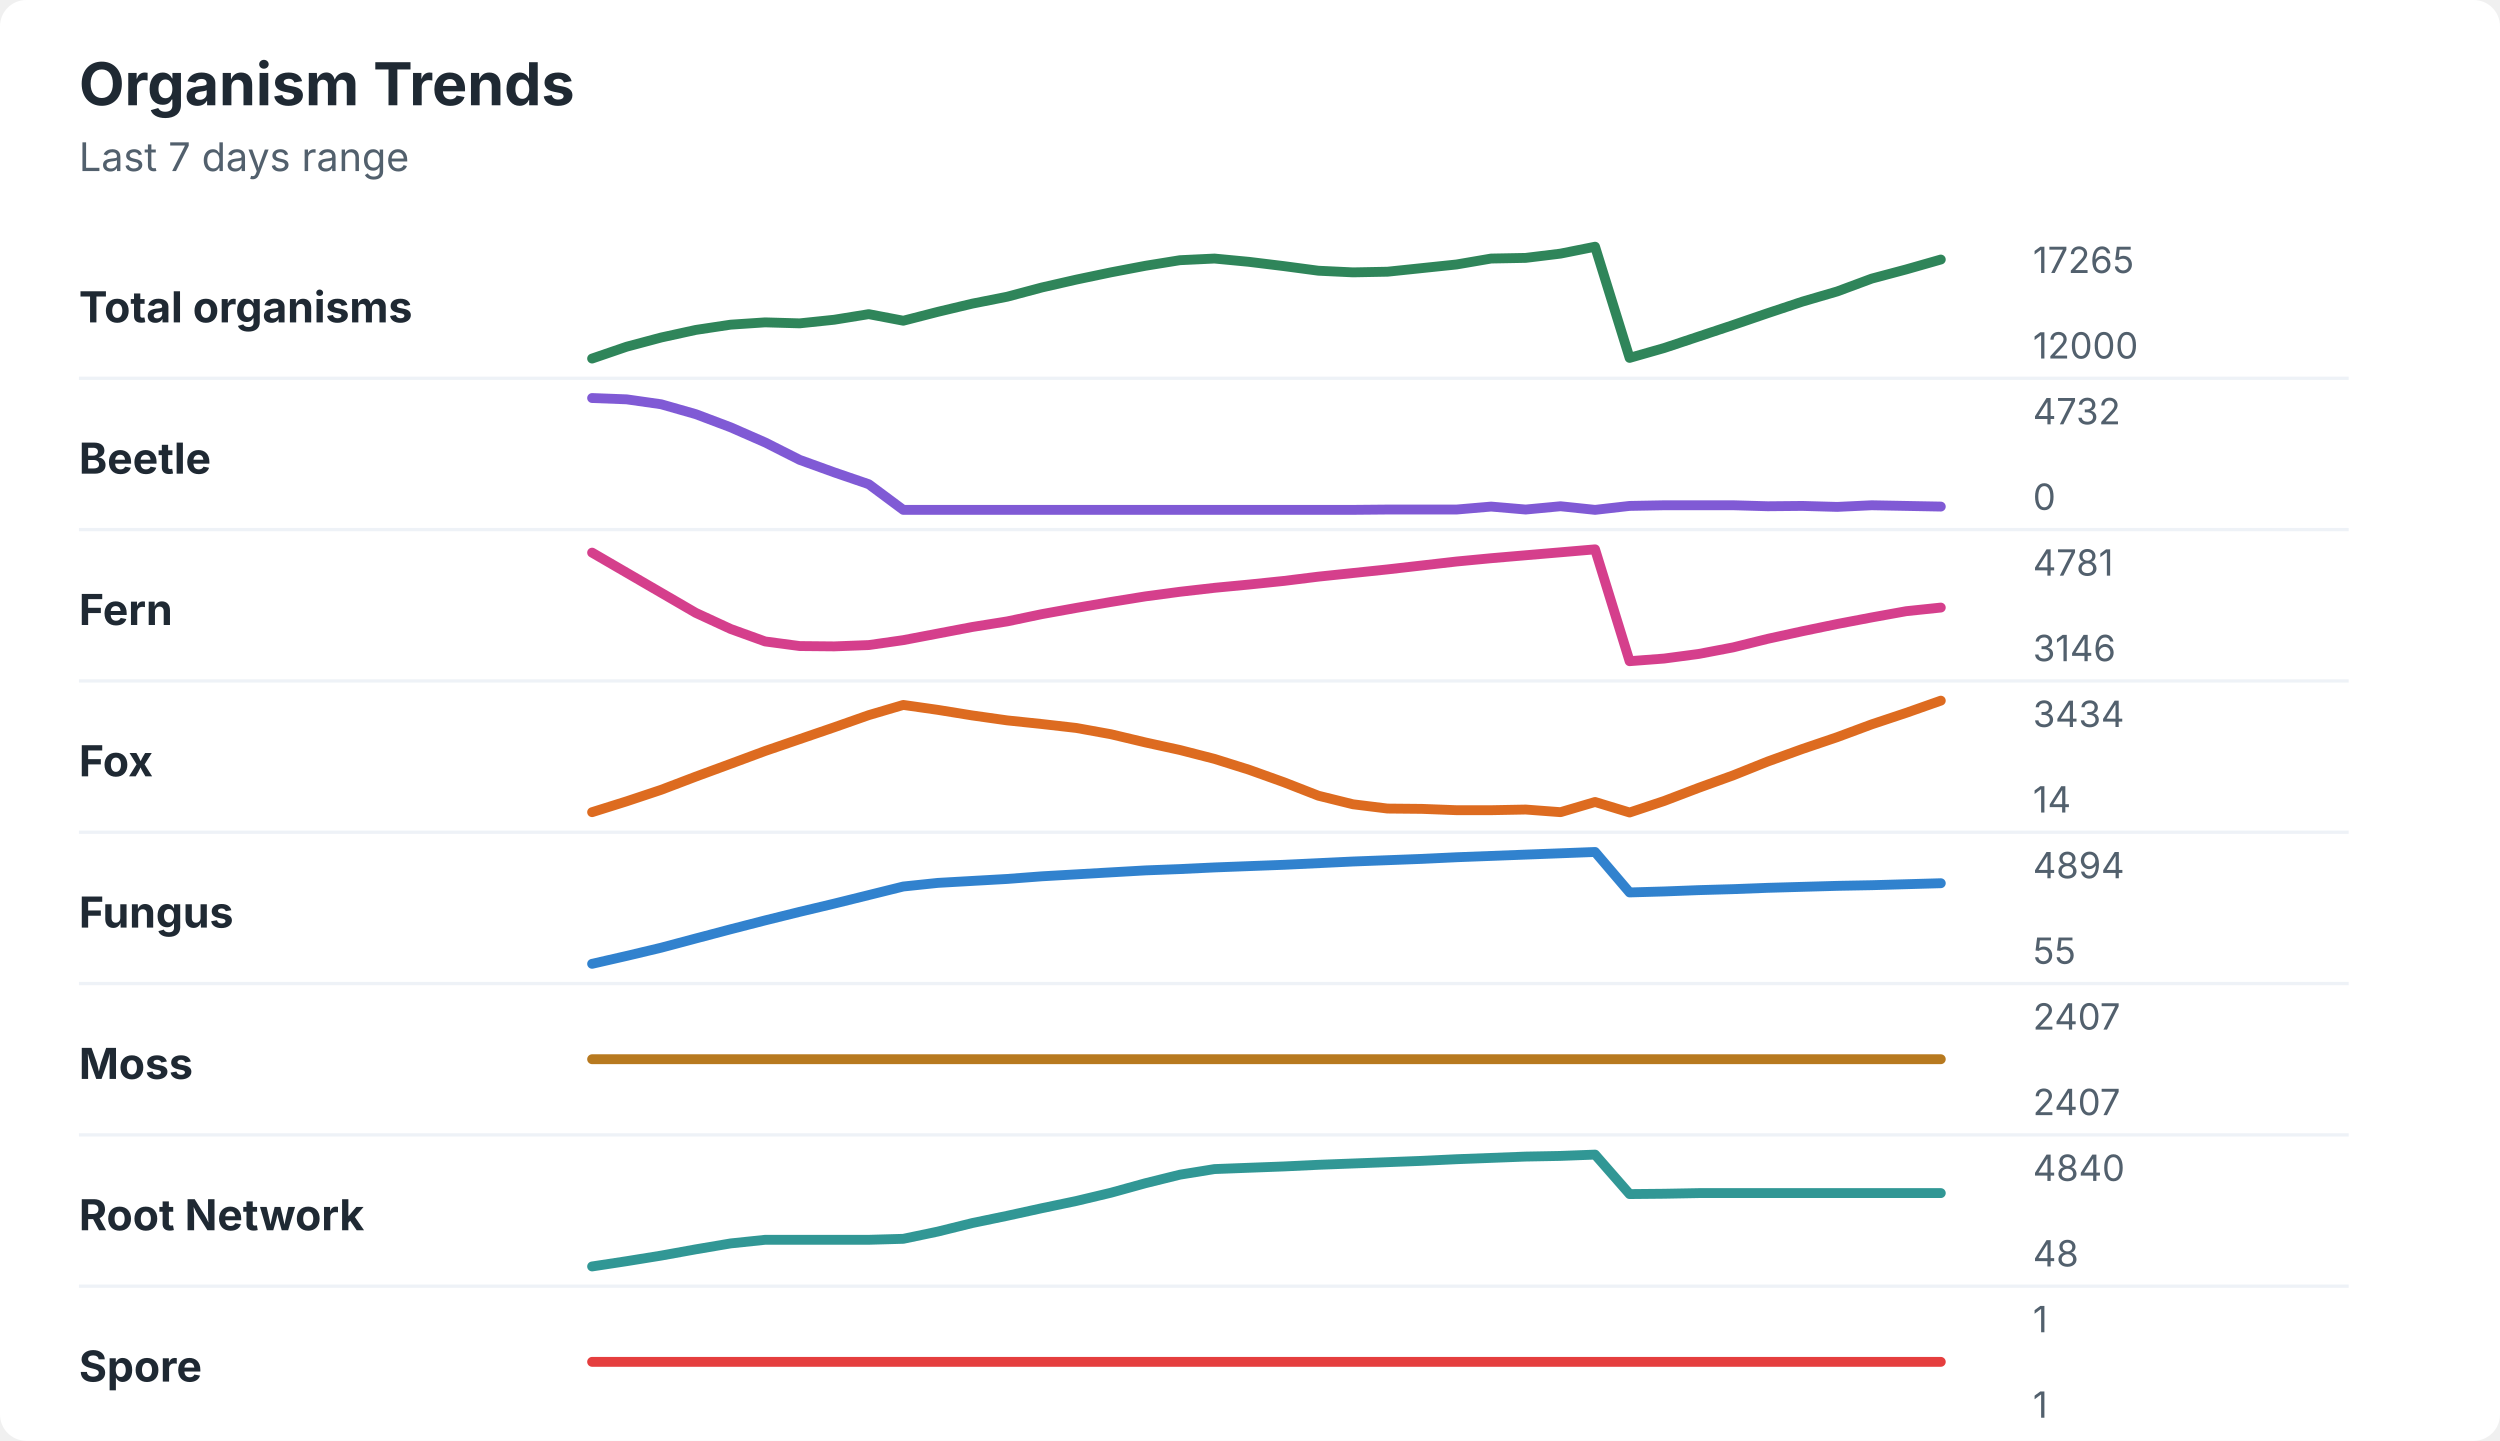
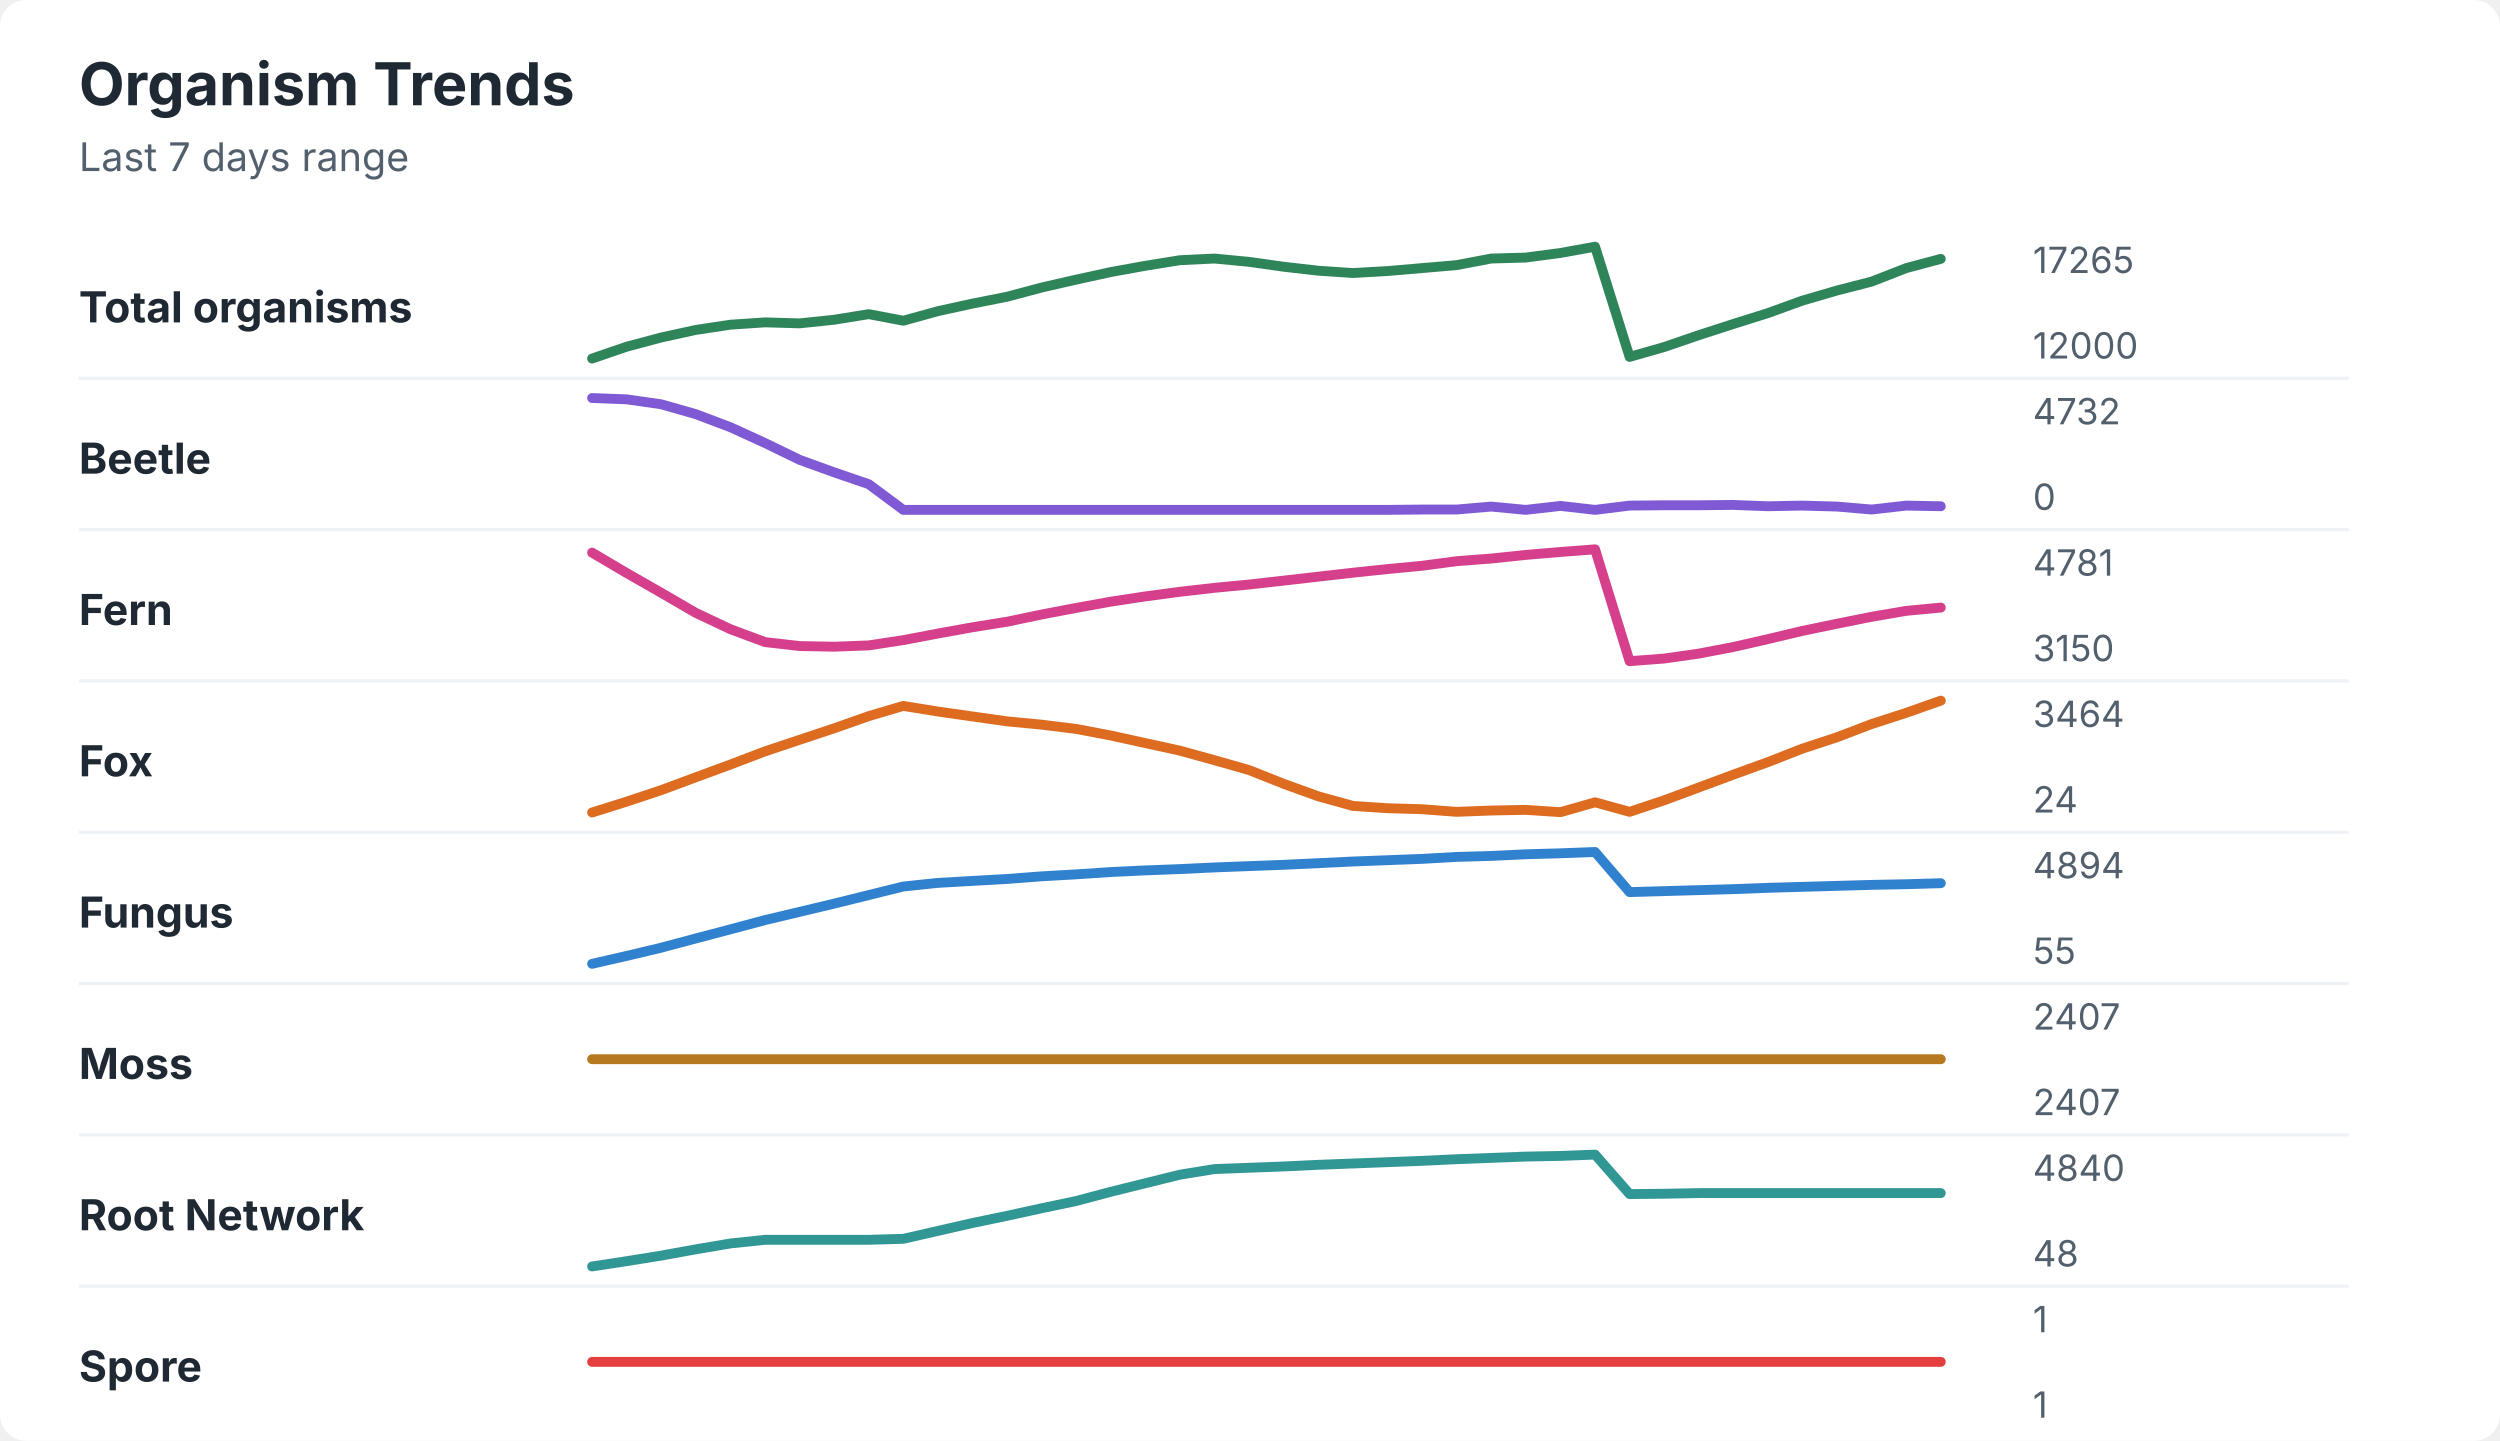
<svg xmlns="http://www.w3.org/2000/svg" width="760" height="438" viewBox="0 0 760 438" role="img" aria-labelledby="title desc">
  <rect width="760" height="438" rx="8" fill="#ffffff" />
  <style>
    text { font-family: -apple-system, BlinkMacSystemFont, "Segoe UI", sans-serif; }
    .title { font-size: 18px; font-weight: 700; fill: #1f2933; }
    .subtitle { font-size: 12px; fill: #52606d; }
    .label { font-size: 13px; font-weight: 650; fill: #1f2933; }
    .axis-value { font-size: 11px; fill: #52606d; }
    .separator { stroke: #eef2f7; stroke-width: 1; }
  </style>
  <text x="24" y="32" class="title">Organism Trends</text>
  <text x="24" y="52" class="subtitle">Last 7 days range</text>
  <text x="24" y="98" class="label">Total organisms</text>
-   <polyline points="180.0,109.0 190.5,105.4 201.0,102.6 211.5,100.3 222.1,98.7 232.6,98.0 243.1,98.3 253.6,97.2 264.1,95.5 274.6,97.5 285.1,94.8 295.6,92.3 306.2,90.2 316.7,87.4 327.2,85.0 337.7,82.8 348.2,80.8 358.7,79.1 369.2,78.6 379.7,79.6 390.3,80.9 400.8,82.3 411.3,82.8 421.8,82.6 432.3,81.5 442.8,80.4 453.3,78.6 463.8,78.4 474.4,77.1 484.9,75.0 495.4,108.8 505.9,105.8 516.4,102.3 526.9,98.8 537.4,95.2 547.9,91.7 558.5,88.6 569.0,84.7 579.5,81.9 590.0,78.9 " fill="none" stroke="#2f855a" stroke-width="3" stroke-linecap="round" stroke-linejoin="round" />
+   <polyline points="180.0,109.0 190.5,105.4 201.0,102.6 211.5,100.3 222.1,98.7 232.6,98.0 243.1,98.3 253.6,97.2 264.1,95.5 274.6,97.5 285.1,94.6 295.6,92.3 306.2,90.2 316.7,87.4 327.2,85.0 337.7,82.7 348.2,80.8 358.7,79.1 369.2,78.6 379.7,79.6 390.3,81.1 400.8,82.3 411.3,83.0 421.8,82.4 432.3,81.5 442.8,80.6 453.3,78.6 463.8,78.3 474.4,76.9 484.9,75.0 495.4,108.5 505.9,105.5 516.4,101.9 526.9,98.5 537.4,95.2 547.9,91.4 558.5,88.3 569.0,85.6 579.5,81.5 590.0,78.7 " fill="none" stroke="#2f855a" stroke-width="3" stroke-linecap="round" stroke-linejoin="round" />
  <text x="618" y="83" class="axis-value">17265</text>
  <text x="618" y="109" class="axis-value">12000</text>
  <line x1="24" y1="115.0" x2="714" y2="115.0" class="separator" />
  <text x="24" y="144" class="label">Beetle</text>
-   <polyline points="180.0,121.0 190.5,121.4 201.0,122.9 211.5,125.9 222.1,129.9 232.6,134.5 243.1,139.8 253.6,143.6 264.1,147.2 274.6,155.0 285.1,155.0 295.6,155.0 306.2,155.0 316.7,155.0 327.2,155.0 337.7,155.0 348.2,155.0 358.7,155.0 369.2,155.0 379.7,155.0 390.3,155.0 400.8,155.0 411.3,155.0 421.8,154.9 432.3,154.9 442.8,154.9 453.3,154.0 463.8,154.9 474.4,153.9 484.9,155.0 495.4,153.8 505.9,153.6 516.4,153.6 526.9,153.6 537.4,153.9 547.9,153.8 558.5,154.1 569.0,153.6 579.5,153.8 590.0,154.0 " fill="none" stroke="#805ad5" stroke-width="3" stroke-linecap="round" stroke-linejoin="round" />
+   <polyline points="180.0,121.0 190.5,121.4 201.0,122.9 211.5,125.9 222.1,129.9 232.6,134.7 243.1,139.8 253.6,143.6 264.1,147.2 274.6,155.0 285.1,155.0 295.6,155.0 306.2,155.0 316.7,155.0 327.2,155.0 337.7,155.0 348.2,155.0 358.7,155.0 369.2,155.0 379.7,155.0 390.3,155.0 400.8,155.0 411.3,155.0 421.8,155.0 432.3,154.9 442.8,154.9 453.3,154.0 463.8,155.0 474.4,153.8 484.9,155.0 495.4,153.7 505.9,153.6 516.4,153.6 526.9,153.5 537.4,153.9 547.9,153.7 558.5,154.0 569.0,154.9 579.5,153.7 590.0,153.9 " fill="none" stroke="#805ad5" stroke-width="3" stroke-linecap="round" stroke-linejoin="round" />
  <text x="618" y="129" class="axis-value">4732</text>
  <text x="618" y="155" class="axis-value">0</text>
  <line x1="24" y1="161.0" x2="714" y2="161.0" class="separator" />
  <text x="24" y="190" class="label">Fern</text>
-   <polyline points="180.0,168.0 190.5,174.1 201.0,180.2 211.5,186.3 222.1,191.2 232.6,195.0 243.1,196.4 253.6,196.5 264.1,196.1 274.6,194.6 285.1,192.6 295.6,190.6 306.2,188.9 316.7,186.7 327.2,184.8 337.7,183.0 348.2,181.3 358.7,179.9 369.2,178.7 379.7,177.7 390.3,176.6 400.8,175.3 411.3,174.2 421.8,173.1 432.3,171.9 442.8,170.7 453.3,169.7 463.8,168.8 474.4,167.9 484.9,167.0 495.4,201.0 505.9,200.2 516.4,198.8 526.9,196.8 537.4,194.2 547.9,191.9 558.5,189.7 569.0,187.7 579.5,185.8 590.0,184.7 " fill="none" stroke="#d53f8c" stroke-width="3" stroke-linecap="round" stroke-linejoin="round" />
+   <polyline points="180.0,168.0 190.5,174.2 201.0,180.2 211.5,186.3 222.1,191.3 232.6,195.2 243.1,196.4 253.6,196.6 264.1,196.2 274.6,194.6 285.1,192.6 295.6,190.7 306.2,189.0 316.7,186.8 327.2,184.8 337.7,182.9 348.2,181.3 358.7,179.9 369.2,178.7 379.7,177.7 390.3,176.5 400.8,175.3 411.3,174.1 421.8,173.0 432.3,172.0 442.8,170.6 453.3,169.8 463.8,168.7 474.4,167.8 484.9,167.0 495.4,201.0 505.9,200.2 516.4,198.7 526.9,196.7 537.4,194.3 547.9,191.8 558.5,189.6 569.0,187.5 579.5,185.7 590.0,184.7 " fill="none" stroke="#d53f8c" stroke-width="3" stroke-linecap="round" stroke-linejoin="round" />
  <text x="618" y="175" class="axis-value">4781</text>
-   <text x="618" y="201" class="axis-value">3146</text>
+   <text x="618" y="201" class="axis-value">3150</text>
  <line x1="24" y1="207.0" x2="714" y2="207.0" class="separator" />
  <text x="24" y="236" class="label">Fox</text>
-   <polyline points="180.0,246.9 190.5,243.6 201.0,240.1 211.5,236.1 222.1,232.2 232.6,228.3 243.1,224.7 253.6,221.1 264.1,217.4 274.6,214.3 285.1,215.8 295.6,217.5 306.2,219.0 316.7,220.1 327.2,221.3 337.7,223.2 348.2,225.7 358.7,228.0 369.2,230.7 379.7,234.0 390.3,237.8 400.8,241.9 411.3,244.5 421.8,245.8 432.3,245.9 442.8,246.3 453.3,246.3 463.8,246.1 474.4,246.9 484.9,243.8 495.4,247.0 505.9,243.5 516.4,239.5 526.9,235.7 537.4,231.5 547.9,227.7 558.5,224.1 569.0,220.2 579.5,216.7 590.0,213.0 " fill="none" stroke="#dd6b20" stroke-width="3" stroke-linecap="round" stroke-linejoin="round" />
-   <text x="618" y="221" class="axis-value">3434</text>
-   <text x="618" y="247" class="axis-value">14</text>
+   <polyline points="180.0,247.0 190.5,243.7 201.0,240.2 211.5,236.3 222.1,232.4 232.6,228.4 243.1,224.9 253.6,221.4 264.1,217.7 274.6,214.6 285.1,216.3 295.6,217.8 306.2,219.3 316.7,220.3 327.2,221.6 337.7,223.6 348.2,225.9 358.7,228.2 369.2,231.1 379.7,234.1 390.3,238.3 400.8,242.1 411.3,245.0 421.8,245.7 432.3,246.0 442.8,246.8 453.3,246.4 463.8,246.2 474.4,246.9 484.9,243.9 495.4,246.8 505.9,243.3 516.4,239.4 526.9,235.5 537.4,231.7 547.9,227.6 558.5,224.1 569.0,220.1 579.5,216.7 590.0,213.0 " fill="none" stroke="#dd6b20" stroke-width="3" stroke-linecap="round" stroke-linejoin="round" />
+   <text x="618" y="221" class="axis-value">3464</text>
+   <text x="618" y="247" class="axis-value">24</text>
  <line x1="24" y1="253.0" x2="714" y2="253.0" class="separator" />
  <text x="24" y="282" class="label">Fungus</text>
-   <polyline points="180.0,293.0 190.5,290.6 201.0,288.1 211.5,285.3 222.1,282.5 232.6,279.8 243.1,277.2 253.6,274.7 264.1,272.1 274.6,269.5 285.1,268.4 295.6,267.8 306.2,267.2 316.7,266.4 327.2,265.8 337.7,265.2 348.2,264.6 358.7,264.2 369.2,263.7 379.7,263.3 390.3,262.9 400.8,262.4 411.3,261.9 421.8,261.5 432.3,261.1 442.8,260.6 453.3,260.2 463.8,259.8 474.4,259.4 484.9,259.0 495.4,271.3 505.9,271.0 516.4,270.6 526.9,270.3 537.4,269.9 547.9,269.6 558.5,269.3 569.0,269.1 579.5,268.8 590.0,268.5 " fill="none" stroke="#3182ce" stroke-width="3" stroke-linecap="round" stroke-linejoin="round" />
+   <polyline points="180.0,293.0 190.5,290.6 201.0,288.1 211.5,285.3 222.1,282.5 232.6,279.7 243.1,277.2 253.6,274.7 264.1,272.1 274.6,269.5 285.1,268.4 295.6,267.8 306.2,267.2 316.7,266.4 327.2,265.8 337.7,265.1 348.2,264.6 358.7,264.2 369.2,263.7 379.7,263.3 390.3,262.9 400.8,262.4 411.3,261.9 421.8,261.5 432.3,261.1 442.8,260.5 453.3,260.2 463.8,259.7 474.4,259.4 484.9,259.0 495.4,271.2 505.9,270.9 516.4,270.6 526.9,270.3 537.4,269.9 547.9,269.6 558.5,269.3 569.0,269.0 579.5,268.8 590.0,268.5 " fill="none" stroke="#3182ce" stroke-width="3" stroke-linecap="round" stroke-linejoin="round" />
  <text x="618" y="267" class="axis-value">4894</text>
  <text x="618" y="293" class="axis-value">55</text>
  <line x1="24" y1="299.0" x2="714" y2="299.0" class="separator" />
  <text x="24" y="328" class="label">Moss</text>
  <polyline points="180.0,322.0 190.5,322.0 201.0,322.0 211.5,322.0 222.1,322.0 232.6,322.0 243.1,322.0 253.6,322.0 264.1,322.0 274.6,322.0 285.1,322.0 295.6,322.0 306.2,322.0 316.7,322.0 327.2,322.0 337.7,322.0 348.2,322.0 358.7,322.0 369.2,322.0 379.7,322.0 390.3,322.0 400.8,322.0 411.3,322.0 421.8,322.0 432.3,322.0 442.8,322.0 453.3,322.0 463.8,322.0 474.4,322.0 484.9,322.0 495.4,322.0 505.9,322.0 516.4,322.0 526.9,322.0 537.4,322.0 547.9,322.0 558.5,322.0 569.0,322.0 579.5,322.0 590.0,322.0 " fill="none" stroke="#b7791f" stroke-width="3" stroke-linecap="round" stroke-linejoin="round" />
  <text x="618" y="313" class="axis-value">2407</text>
  <text x="618" y="339" class="axis-value">2407</text>
  <line x1="24" y1="345.0" x2="714" y2="345.0" class="separator" />
  <text x="24" y="374" class="label">Root Network</text>
-   <polyline points="180.0,385.0 190.5,383.4 201.0,381.7 211.5,379.8 222.1,378.0 232.6,376.9 243.1,376.9 253.6,376.9 264.1,376.9 274.6,376.6 285.1,374.4 295.6,371.8 306.2,369.6 316.7,367.3 327.2,365.1 337.7,362.6 348.2,359.7 358.7,357.1 369.2,355.4 379.7,355.0 390.3,354.6 400.8,354.1 411.3,353.7 421.8,353.3 432.3,352.9 442.8,352.4 453.3,352.0 463.8,351.6 474.4,351.4 484.9,351.0 495.4,363.0 505.9,362.9 516.4,362.7 526.9,362.7 537.4,362.7 547.9,362.7 558.5,362.7 569.0,362.7 579.5,362.7 590.0,362.7 " fill="none" stroke="#319795" stroke-width="3" stroke-linecap="round" stroke-linejoin="round" />
+   <polyline points="180.0,385.0 190.5,383.4 201.0,381.7 211.5,379.8 222.1,378.0 232.6,376.9 243.1,376.9 253.6,376.9 264.1,376.9 274.6,376.6 285.1,374.2 295.6,371.8 306.2,369.6 316.7,367.3 327.2,365.1 337.7,362.3 348.2,359.7 358.7,357.1 369.2,355.4 379.7,355.0 390.3,354.6 400.8,354.1 411.3,353.7 421.8,353.3 432.3,352.9 442.8,352.4 453.3,352.0 463.8,351.6 474.4,351.4 484.9,351.0 495.4,363.0 505.9,362.9 516.4,362.7 526.9,362.7 537.4,362.7 547.9,362.7 558.5,362.7 569.0,362.7 579.5,362.7 590.0,362.7 " fill="none" stroke="#319795" stroke-width="3" stroke-linecap="round" stroke-linejoin="round" />
  <text x="618" y="359" class="axis-value">4840</text>
  <text x="618" y="385" class="axis-value">48</text>
  <line x1="24" y1="391.0" x2="714" y2="391.0" class="separator" />
  <text x="24" y="420" class="label">Spore</text>
  <polyline points="180.0,414.0 190.5,414.0 201.0,414.0 211.5,414.0 222.1,414.0 232.6,414.0 243.1,414.0 253.6,414.0 264.1,414.0 274.6,414.0 285.1,414.0 295.6,414.0 306.2,414.0 316.7,414.0 327.2,414.0 337.7,414.0 348.2,414.0 358.7,414.0 369.2,414.0 379.7,414.0 390.3,414.0 400.8,414.0 411.3,414.0 421.8,414.0 432.3,414.0 442.8,414.0 453.3,414.0 463.8,414.0 474.4,414.0 484.9,414.0 495.4,414.0 505.9,414.0 516.4,414.0 526.9,414.0 537.4,414.0 547.9,414.0 558.5,414.0 569.0,414.0 579.5,414.0 590.0,414.0 " fill="none" stroke="#e53e3e" stroke-width="3" stroke-linecap="round" stroke-linejoin="round" />
  <text x="618" y="405" class="axis-value">1</text>
  <text x="618" y="431" class="axis-value">1</text>
</svg>
